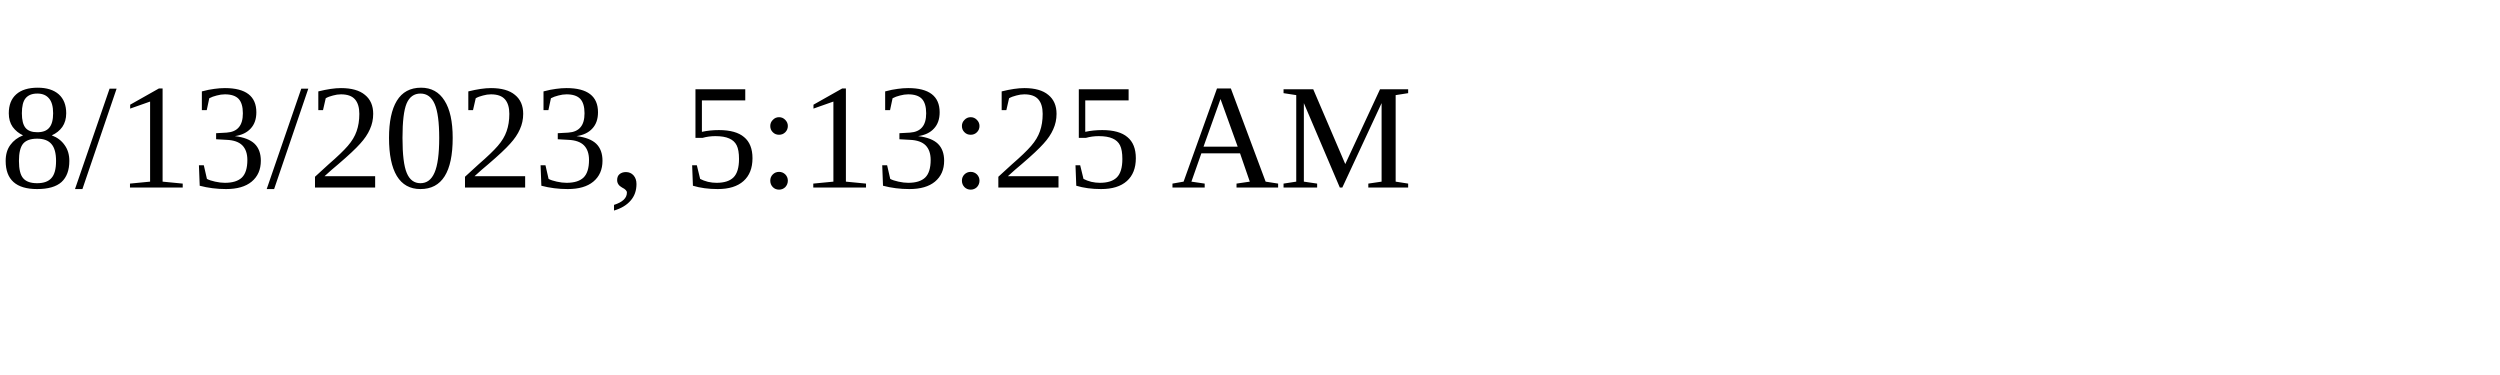
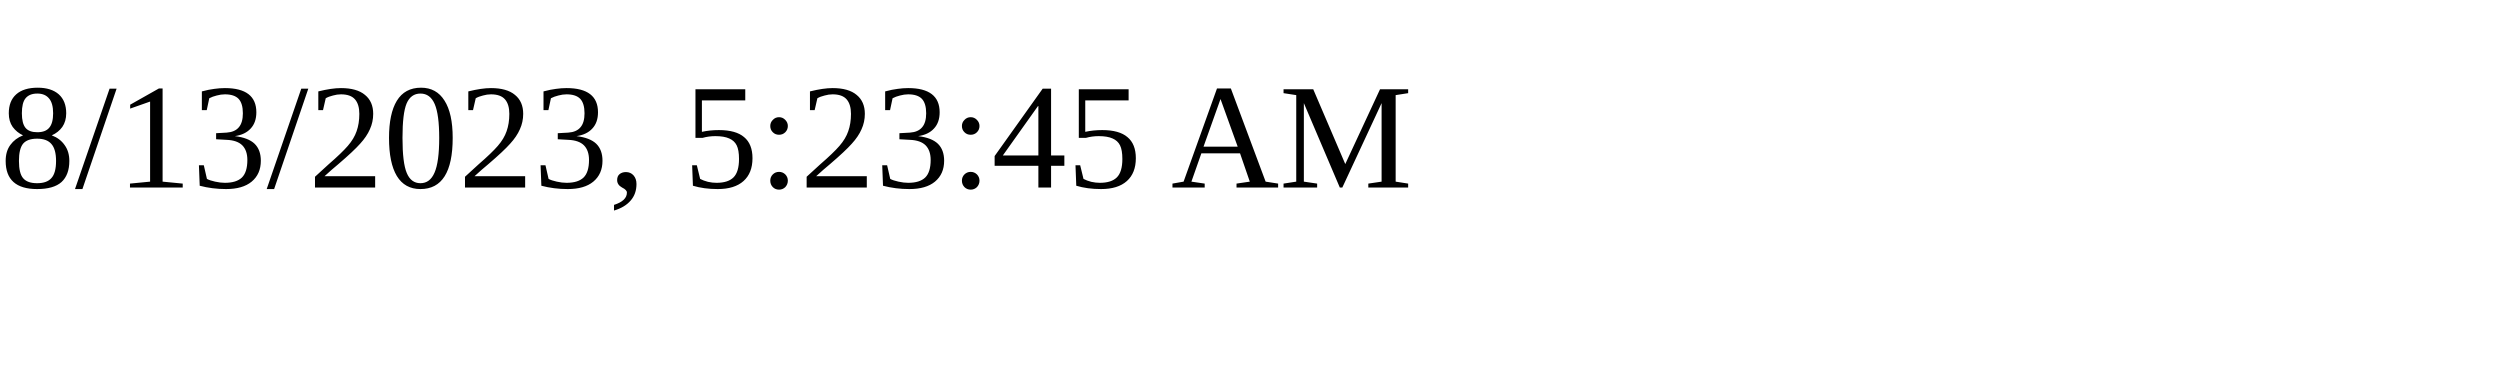
<svg xmlns="http://www.w3.org/2000/svg" height="30" width="200">
-   <text x="0" y="15">8/13/2023, 5:13:25 AM</text>
+   <text x="0" y="15">8/13/2023, 5:23:45 AM</text>
</svg>
